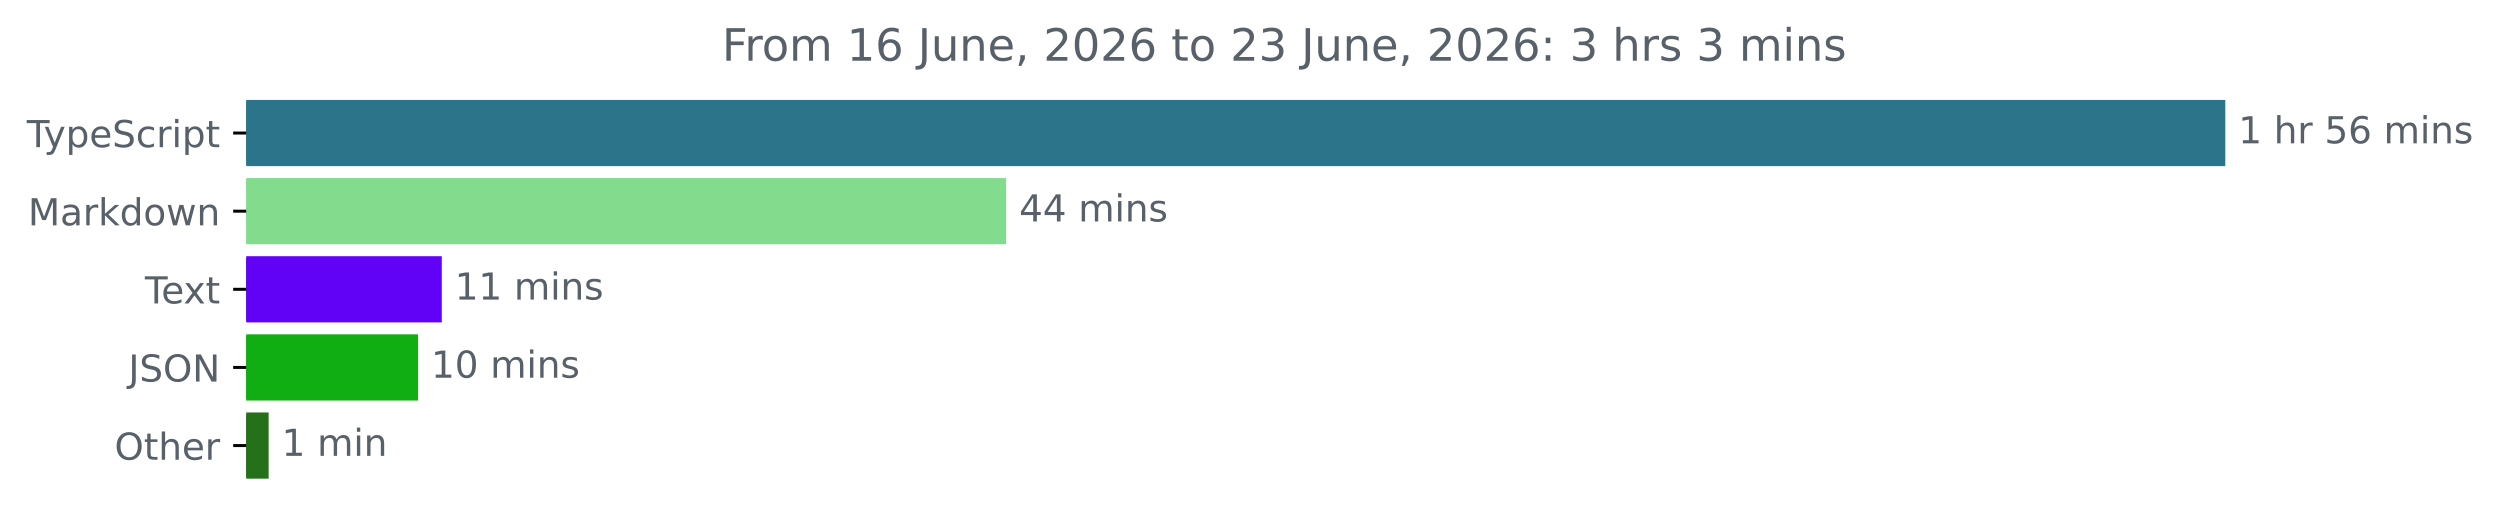
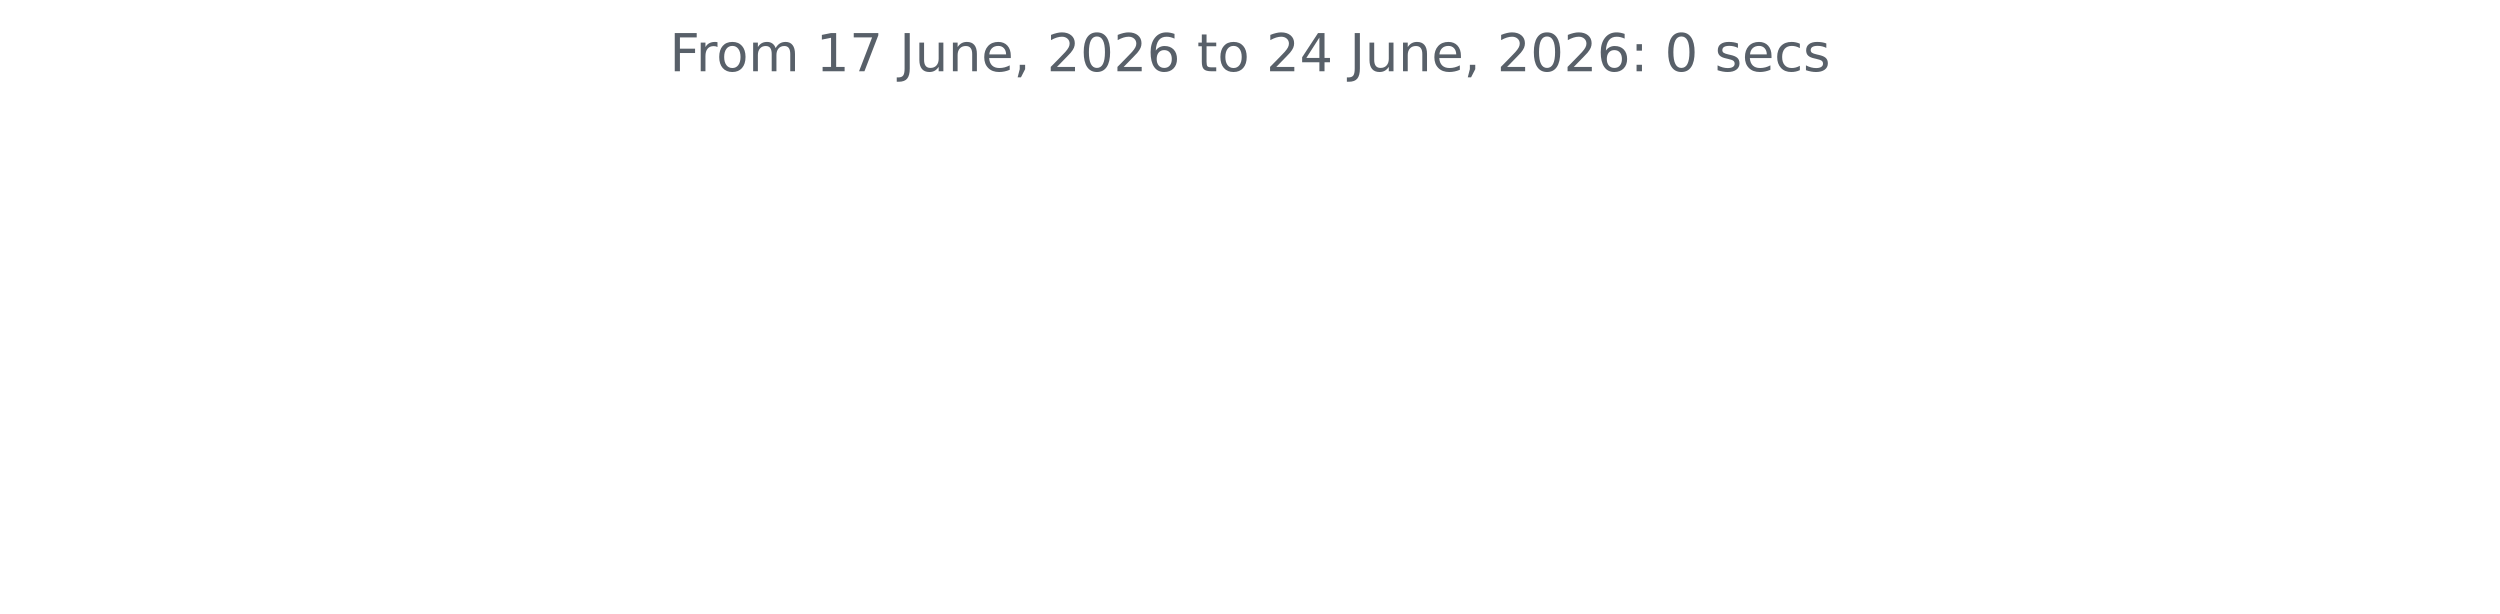
- <svg xmlns="http://www.w3.org/2000/svg" xmlns:xlink="http://www.w3.org/1999/xlink" width="671.935pt" height="140.398pt" viewBox="0 0 671.935 140.398" version="1.1">
+ <svg xmlns="http://www.w3.org/2000/svg" xmlns:xlink="http://www.w3.org/1999/xlink" width="572.4pt" height="140.398pt" viewBox="0 0 572.4 140.398" version="1.1">
  <defs>
    <style type="text/css">*{stroke-linejoin: round; stroke-linecap: butt}</style>
  </defs>
  <g id="figure_1">
    <g id="patch_1">
-       <path d="M -0 140.398  L 671.935 140.398  L 671.935 0  L -0 0  L -0 140.398  z " style="fill: none" />
+       <path d="M 0 140.398  L 572.4 140.398  L 572.4 0  L 0 0  L 0 140.398  z " style="fill: none" />
    </g>
    <g id="axes_1">
-       <g id="patch_2">
-         <path d="M 66.17 27.358  L 597.599 27.358  L 597.599 44.158  L 66.17 44.158  z " clip-path="url(#p09dc973ef1)" style="fill: #2b7489; stroke: #2b7489; stroke-linejoin: miter" />
-       </g>
-       <g id="patch_3">
-         <path d="M 66.17 48.358  L 269.921 48.358  L 269.921 65.158  L 66.17 65.158  z " clip-path="url(#p09dc973ef1)" style="fill: #83dc8e; stroke: #83dc8e; stroke-linejoin: miter" />
-       </g>
-       <g id="patch_4">
-         <path d="M 66.17 69.358  L 118.24 69.358  L 118.24 86.158  L 66.17 86.158  z " clip-path="url(#p09dc973ef1)" style="fill: #6102f6; stroke: #6102f6; stroke-linejoin: miter" />
-       </g>
-       <g id="patch_5">
-         <path d="M 66.17 90.358  L 111.867 90.358  L 111.867 107.158  L 66.17 107.158  z " clip-path="url(#p09dc973ef1)" style="fill: #11ae13; stroke: #11ae13; stroke-linejoin: miter" />
-       </g>
-       <g id="patch_6">
-         <path d="M 66.17 111.358  L 71.704 111.358  L 71.704 128.158  L 66.17 128.158  z " clip-path="url(#p09dc973ef1)" style="fill: #247119; stroke: #247119; stroke-linejoin: miter" />
-       </g>
      <g id="matplotlib.axis_1" />
-       <g id="matplotlib.axis_2">
-         <g id="ytick_1">
-           <g id="line2d_1">
-             <defs>
-               <path id="m1f7b8e98eb" d="M 0 0  L -3.5 0  " style="stroke: #000000; stroke-width: 0.8" />
-             </defs>
-             <g>
-               <use xlink:href="#m1f7b8e98eb" x="66.17" y="35.758" style="stroke: #000000; stroke-width: 0.8" />
-             </g>
-           </g>
-           <g id="text_1">
-             <g style="fill: #586069" transform="translate(7.2 39.55734) scale(0.1 -0.1)">
-               <defs>
-                 <path id="DejaVuSans-54" d="M -19 4666  L 3928 4666  L 3928 4134  L 2272 4134  L 2272 0  L 1638 0  L 1638 4134  L -19 4134  L -19 4666  z " transform="scale(0.015625)" />
-                 <path id="DejaVuSans-79" d="M 2059 -325  Q 1816 -950 1584 -1140  Q 1353 -1331 966 -1331  L 506 -1331  L 506 -850  L 844 -850  Q 1081 -850 1212 -737  Q 1344 -625 1503 -206  L 1606 56  L 191 3500  L 800 3500  L 1894 763  L 2988 3500  L 3597 3500  L 2059 -325  z " transform="scale(0.015625)" />
-                 <path id="DejaVuSans-70" d="M 1159 525  L 1159 -1331  L 581 -1331  L 581 3500  L 1159 3500  L 1159 2969  Q 1341 3281 1617 3432  Q 1894 3584 2278 3584  Q 2916 3584 3314 3078  Q 3713 2572 3713 1747  Q 3713 922 3314 415  Q 2916 -91 2278 -91  Q 1894 -91 1617 61  Q 1341 213 1159 525  z M 3116 1747  Q 3116 2381 2855 2742  Q 2594 3103 2138 3103  Q 1681 3103 1420 2742  Q 1159 2381 1159 1747  Q 1159 1113 1420 752  Q 1681 391 2138 391  Q 2594 391 2855 752  Q 3116 1113 3116 1747  z " transform="scale(0.015625)" />
-                 <path id="DejaVuSans-65" d="M 3597 1894  L 3597 1613  L 953 1613  Q 991 1019 1311 708  Q 1631 397 2203 397  Q 2534 397 2845 478  Q 3156 559 3463 722  L 3463 178  Q 3153 47 2828 -22  Q 2503 -91 2169 -91  Q 1331 -91 842 396  Q 353 884 353 1716  Q 353 2575 817 3079  Q 1281 3584 2069 3584  Q 2775 3584 3186 3129  Q 3597 2675 3597 1894  z M 3022 2063  Q 3016 2534 2758 2815  Q 2500 3097 2075 3097  Q 1594 3097 1305 2825  Q 1016 2553 972 2059  L 3022 2063  z " transform="scale(0.015625)" />
-                 <path id="DejaVuSans-53" d="M 3425 4513  L 3425 3897  Q 3066 4069 2747 4153  Q 2428 4238 2131 4238  Q 1616 4238 1336 4038  Q 1056 3838 1056 3469  Q 1056 3159 1242 3001  Q 1428 2844 1947 2747  L 2328 2669  Q 3034 2534 3370 2195  Q 3706 1856 3706 1288  Q 3706 609 3251 259  Q 2797 -91 1919 -91  Q 1588 -91 1214 -16  Q 841 59 441 206  L 441 856  Q 825 641 1194 531  Q 1563 422 1919 422  Q 2459 422 2753 634  Q 3047 847 3047 1241  Q 3047 1584 2836 1778  Q 2625 1972 2144 2069  L 1759 2144  Q 1053 2284 737 2584  Q 422 2884 422 3419  Q 422 4038 858 4394  Q 1294 4750 2059 4750  Q 2388 4750 2728 4690  Q 3069 4631 3425 4513  z " transform="scale(0.015625)" />
-                 <path id="DejaVuSans-63" d="M 3122 3366  L 3122 2828  Q 2878 2963 2633 3030  Q 2388 3097 2138 3097  Q 1578 3097 1268 2742  Q 959 2388 959 1747  Q 959 1106 1268 751  Q 1578 397 2138 397  Q 2388 397 2633 464  Q 2878 531 3122 666  L 3122 134  Q 2881 22 2623 -34  Q 2366 -91 2075 -91  Q 1284 -91 818 406  Q 353 903 353 1747  Q 353 2603 823 3093  Q 1294 3584 2113 3584  Q 2378 3584 2631 3529  Q 2884 3475 3122 3366  z " transform="scale(0.015625)" />
-                 <path id="DejaVuSans-72" d="M 2631 2963  Q 2534 3019 2420 3045  Q 2306 3072 2169 3072  Q 1681 3072 1420 2755  Q 1159 2438 1159 1844  L 1159 0  L 581 0  L 581 3500  L 1159 3500  L 1159 2956  Q 1341 3275 1631 3429  Q 1922 3584 2338 3584  Q 2397 3584 2469 3576  Q 2541 3569 2628 3553  L 2631 2963  z " transform="scale(0.015625)" />
-                 <path id="DejaVuSans-69" d="M 603 3500  L 1178 3500  L 1178 0  L 603 0  L 603 3500  z M 603 4863  L 1178 4863  L 1178 4134  L 603 4134  L 603 4863  z " transform="scale(0.015625)" />
-                 <path id="DejaVuSans-74" d="M 1172 4494  L 1172 3500  L 2356 3500  L 2356 3053  L 1172 3053  L 1172 1153  Q 1172 725 1289 603  Q 1406 481 1766 481  L 2356 481  L 2356 0  L 1766 0  Q 1100 0 847 248  Q 594 497 594 1153  L 594 3053  L 172 3053  L 172 3500  L 594 3500  L 594 4494  L 1172 4494  z " transform="scale(0.015625)" />
-               </defs>
-               <use xlink:href="#DejaVuSans-54" />
-               <use xlink:href="#DejaVuSans-79" x="45.459" />
-               <use xlink:href="#DejaVuSans-70" x="104.639" />
-               <use xlink:href="#DejaVuSans-65" x="168.115" />
-               <use xlink:href="#DejaVuSans-53" x="229.639" />
-               <use xlink:href="#DejaVuSans-63" x="293.115" />
-               <use xlink:href="#DejaVuSans-72" x="348.096" />
-               <use xlink:href="#DejaVuSans-69" x="389.209" />
-               <use xlink:href="#DejaVuSans-70" x="416.992" />
-               <use xlink:href="#DejaVuSans-74" x="480.469" />
-             </g>
-           </g>
-         </g>
-         <g id="ytick_2">
-           <g id="line2d_2">
-             <g>
-               <use xlink:href="#m1f7b8e98eb" x="66.17" y="56.758" style="stroke: #000000; stroke-width: 0.8" />
-             </g>
-           </g>
-           <g id="text_2">
-             <g style="fill: #586069" transform="translate(7.529688 60.55734) scale(0.1 -0.1)">
-               <defs>
-                 <path id="DejaVuSans-4d" d="M 628 4666  L 1569 4666  L 2759 1491  L 3956 4666  L 4897 4666  L 4897 0  L 4281 0  L 4281 4097  L 3078 897  L 2444 897  L 1241 4097  L 1241 0  L 628 0  L 628 4666  z " transform="scale(0.015625)" />
-                 <path id="DejaVuSans-61" d="M 2194 1759  Q 1497 1759 1228 1600  Q 959 1441 959 1056  Q 959 750 1161 570  Q 1363 391 1709 391  Q 2188 391 2477 730  Q 2766 1069 2766 1631  L 2766 1759  L 2194 1759  z M 3341 1997  L 3341 0  L 2766 0  L 2766 531  Q 2569 213 2275 61  Q 1981 -91 1556 -91  Q 1019 -91 701 211  Q 384 513 384 1019  Q 384 1609 779 1909  Q 1175 2209 1959 2209  L 2766 2209  L 2766 2266  Q 2766 2663 2505 2880  Q 2244 3097 1772 3097  Q 1472 3097 1187 3025  Q 903 2953 641 2809  L 641 3341  Q 956 3463 1253 3523  Q 1550 3584 1831 3584  Q 2591 3584 2966 3190  Q 3341 2797 3341 1997  z " transform="scale(0.015625)" />
-                 <path id="DejaVuSans-6b" d="M 581 4863  L 1159 4863  L 1159 1991  L 2875 3500  L 3609 3500  L 1753 1863  L 3688 0  L 2938 0  L 1159 1709  L 1159 0  L 581 0  L 581 4863  z " transform="scale(0.015625)" />
-                 <path id="DejaVuSans-64" d="M 2906 2969  L 2906 4863  L 3481 4863  L 3481 0  L 2906 0  L 2906 525  Q 2725 213 2448 61  Q 2172 -91 1784 -91  Q 1150 -91 751 415  Q 353 922 353 1747  Q 353 2572 751 3078  Q 1150 3584 1784 3584  Q 2172 3584 2448 3432  Q 2725 3281 2906 2969  z M 947 1747  Q 947 1113 1208 752  Q 1469 391 1925 391  Q 2381 391 2643 752  Q 2906 1113 2906 1747  Q 2906 2381 2643 2742  Q 2381 3103 1925 3103  Q 1469 3103 1208 2742  Q 947 2381 947 1747  z " transform="scale(0.015625)" />
-                 <path id="DejaVuSans-6f" d="M 1959 3097  Q 1497 3097 1228 2736  Q 959 2375 959 1747  Q 959 1119 1226 758  Q 1494 397 1959 397  Q 2419 397 2687 759  Q 2956 1122 2956 1747  Q 2956 2369 2687 2733  Q 2419 3097 1959 3097  z M 1959 3584  Q 2709 3584 3137 3096  Q 3566 2609 3566 1747  Q 3566 888 3137 398  Q 2709 -91 1959 -91  Q 1206 -91 779 398  Q 353 888 353 1747  Q 353 2609 779 3096  Q 1206 3584 1959 3584  z " transform="scale(0.015625)" />
-                 <path id="DejaVuSans-77" d="M 269 3500  L 844 3500  L 1563 769  L 2278 3500  L 2956 3500  L 3675 769  L 4391 3500  L 4966 3500  L 4050 0  L 3372 0  L 2619 2869  L 1863 0  L 1184 0  L 269 3500  z " transform="scale(0.015625)" />
-                 <path id="DejaVuSans-6e" d="M 3513 2113  L 3513 0  L 2938 0  L 2938 2094  Q 2938 2591 2744 2837  Q 2550 3084 2163 3084  Q 1697 3084 1428 2787  Q 1159 2491 1159 1978  L 1159 0  L 581 0  L 581 3500  L 1159 3500  L 1159 2956  Q 1366 3272 1645 3428  Q 1925 3584 2291 3584  Q 2894 3584 3203 3211  Q 3513 2838 3513 2113  z " transform="scale(0.015625)" />
-               </defs>
-               <use xlink:href="#DejaVuSans-4d" />
-               <use xlink:href="#DejaVuSans-61" x="86.279" />
-               <use xlink:href="#DejaVuSans-72" x="147.559" />
-               <use xlink:href="#DejaVuSans-6b" x="188.672" />
-               <use xlink:href="#DejaVuSans-64" x="246.582" />
-               <use xlink:href="#DejaVuSans-6f" x="310.059" />
-               <use xlink:href="#DejaVuSans-77" x="371.24" />
-               <use xlink:href="#DejaVuSans-6e" x="453.027" />
-             </g>
-           </g>
-         </g>
-         <g id="ytick_3">
-           <g id="line2d_3">
-             <g>
-               <use xlink:href="#m1f7b8e98eb" x="66.17" y="77.758" style="stroke: #000000; stroke-width: 0.8" />
-             </g>
-           </g>
-           <g id="text_3">
-             <g style="fill: #586069" transform="translate(38.94531 81.55734) scale(0.1 -0.1)">
-               <defs>
-                 <path id="DejaVuSans-78" d="M 3513 3500  L 2247 1797  L 3578 0  L 2900 0  L 1881 1375  L 863 0  L 184 0  L 1544 1831  L 300 3500  L 978 3500  L 1906 2253  L 2834 3500  L 3513 3500  z " transform="scale(0.015625)" />
-               </defs>
-               <use xlink:href="#DejaVuSans-54" />
-               <use xlink:href="#DejaVuSans-65" x="44.084" />
-               <use xlink:href="#DejaVuSans-78" x="103.857" />
-               <use xlink:href="#DejaVuSans-74" x="163.037" />
-             </g>
-           </g>
-         </g>
-         <g id="ytick_4">
-           <g id="line2d_4">
-             <g>
-               <use xlink:href="#m1f7b8e98eb" x="66.17" y="98.758" style="stroke: #000000; stroke-width: 0.8" />
-             </g>
-           </g>
-           <g id="text_4">
-             <g style="fill: #586069" transform="translate(34.51875 102.5573) scale(0.1 -0.1)">
-               <defs>
-                 <path id="DejaVuSans-4a" d="M 628 4666  L 1259 4666  L 1259 325  Q 1259 -519 939 -900  Q 619 -1281 -91 -1281  L -331 -1281  L -331 -750  L -134 -750  Q 284 -750 456 -515  Q 628 -281 628 325  L 628 4666  z " transform="scale(0.015625)" />
-                 <path id="DejaVuSans-4f" d="M 2522 4238  Q 1834 4238 1429 3725  Q 1025 3213 1025 2328  Q 1025 1447 1429 934  Q 1834 422 2522 422  Q 3209 422 3611 934  Q 4013 1447 4013 2328  Q 4013 3213 3611 3725  Q 3209 4238 2522 4238  z M 2522 4750  Q 3503 4750 4090 4092  Q 4678 3434 4678 2328  Q 4678 1225 4090 567  Q 3503 -91 2522 -91  Q 1538 -91 948 565  Q 359 1222 359 2328  Q 359 3434 948 4092  Q 1538 4750 2522 4750  z " transform="scale(0.015625)" />
-                 <path id="DejaVuSans-4e" d="M 628 4666  L 1478 4666  L 3547 763  L 3547 4666  L 4159 4666  L 4159 0  L 3309 0  L 1241 3903  L 1241 0  L 628 0  L 628 4666  z " transform="scale(0.015625)" />
-               </defs>
-               <use xlink:href="#DejaVuSans-4a" />
-               <use xlink:href="#DejaVuSans-53" x="29.492" />
-               <use xlink:href="#DejaVuSans-4f" x="92.969" />
-               <use xlink:href="#DejaVuSans-4e" x="171.68" />
-             </g>
-           </g>
-         </g>
-         <g id="ytick_5">
-           <g id="line2d_5">
-             <g>
-               <use xlink:href="#m1f7b8e98eb" x="66.17" y="119.758" style="stroke: #000000; stroke-width: 0.8" />
-             </g>
-           </g>
-           <g id="text_5">
-             <g style="fill: #586069" transform="translate(30.77656 123.5573) scale(0.1 -0.1)">
-               <defs>
-                 <path id="DejaVuSans-68" d="M 3513 2113  L 3513 0  L 2938 0  L 2938 2094  Q 2938 2591 2744 2837  Q 2550 3084 2163 3084  Q 1697 3084 1428 2787  Q 1159 2491 1159 1978  L 1159 0  L 581 0  L 581 4863  L 1159 4863  L 1159 2956  Q 1366 3272 1645 3428  Q 1925 3584 2291 3584  Q 2894 3584 3203 3211  Q 3513 2838 3513 2113  z " transform="scale(0.015625)" />
-               </defs>
-               <use xlink:href="#DejaVuSans-4f" />
-               <use xlink:href="#DejaVuSans-74" x="78.711" />
-               <use xlink:href="#DejaVuSans-68" x="117.92" />
-               <use xlink:href="#DejaVuSans-65" x="181.299" />
-               <use xlink:href="#DejaVuSans-72" x="242.822" />
-             </g>
-           </g>
-         </g>
-       </g>
-       <g id="text_6">
-         <g style="fill: #586069" transform="translate(601.5989 38.5175) scale(0.1 -0.1)">
-           <defs>
-             <path id="DejaVuSans-31" d="M 794 531  L 1825 531  L 1825 4091  L 703 3866  L 703 4441  L 1819 4666  L 2450 4666  L 2450 531  L 3481 531  L 3481 0  L 794 0  L 794 531  z " transform="scale(0.015625)" />
-             <path id="DejaVuSans-20" transform="scale(0.015625)" />
-             <path id="DejaVuSans-35" d="M 691 4666  L 3169 4666  L 3169 4134  L 1269 4134  L 1269 2991  Q 1406 3038 1543 3061  Q 1681 3084 1819 3084  Q 2600 3084 3056 2656  Q 3513 2228 3513 1497  Q 3513 744 3044 326  Q 2575 -91 1722 -91  Q 1428 -91 1123 -41  Q 819 9 494 109  L 494 744  Q 775 591 1075 516  Q 1375 441 1709 441  Q 2250 441 2565 725  Q 2881 1009 2881 1497  Q 2881 1984 2565 2268  Q 2250 2553 1709 2553  Q 1456 2553 1204 2497  Q 953 2441 691 2322  L 691 4666  z " transform="scale(0.015625)" />
-             <path id="DejaVuSans-36" d="M 2113 2584  Q 1688 2584 1439 2293  Q 1191 2003 1191 1497  Q 1191 994 1439 701  Q 1688 409 2113 409  Q 2538 409 2786 701  Q 3034 994 3034 1497  Q 3034 2003 2786 2293  Q 2538 2584 2113 2584  z M 3366 4563  L 3366 3988  Q 3128 4100 2886 4159  Q 2644 4219 2406 4219  Q 1781 4219 1451 3797  Q 1122 3375 1075 2522  Q 1259 2794 1537 2939  Q 1816 3084 2150 3084  Q 2853 3084 3261 2657  Q 3669 2231 3669 1497  Q 3669 778 3244 343  Q 2819 -91 2113 -91  Q 1303 -91 875 529  Q 447 1150 447 2328  Q 447 3434 972 4092  Q 1497 4750 2381 4750  Q 2619 4750 2861 4703  Q 3103 4656 3366 4563  z " transform="scale(0.015625)" />
-             <path id="DejaVuSans-6d" d="M 3328 2828  Q 3544 3216 3844 3400  Q 4144 3584 4550 3584  Q 5097 3584 5394 3201  Q 5691 2819 5691 2113  L 5691 0  L 5113 0  L 5113 2094  Q 5113 2597 4934 2840  Q 4756 3084 4391 3084  Q 3944 3084 3684 2787  Q 3425 2491 3425 1978  L 3425 0  L 2847 0  L 2847 2094  Q 2847 2600 2669 2842  Q 2491 3084 2119 3084  Q 1678 3084 1418 2786  Q 1159 2488 1159 1978  L 1159 0  L 581 0  L 581 3500  L 1159 3500  L 1159 2956  Q 1356 3278 1631 3431  Q 1906 3584 2284 3584  Q 2666 3584 2933 3390  Q 3200 3197 3328 2828  z " transform="scale(0.015625)" />
-             <path id="DejaVuSans-73" d="M 2834 3397  L 2834 2853  Q 2591 2978 2328 3040  Q 2066 3103 1784 3103  Q 1356 3103 1142 2972  Q 928 2841 928 2578  Q 928 2378 1081 2264  Q 1234 2150 1697 2047  L 1894 2003  Q 2506 1872 2764 1633  Q 3022 1394 3022 966  Q 3022 478 2636 193  Q 2250 -91 1575 -91  Q 1294 -91 989 -36  Q 684 19 347 128  L 347 722  Q 666 556 975 473  Q 1284 391 1588 391  Q 1994 391 2212 530  Q 2431 669 2431 922  Q 2431 1156 2273 1281  Q 2116 1406 1581 1522  L 1381 1569  Q 847 1681 609 1914  Q 372 2147 372 2553  Q 372 3047 722 3315  Q 1072 3584 1716 3584  Q 2034 3584 2315 3537  Q 2597 3491 2834 3397  z " transform="scale(0.015625)" />
-           </defs>
-           <use xlink:href="#DejaVuSans-31" />
-           <use xlink:href="#DejaVuSans-20" x="63.623" />
-           <use xlink:href="#DejaVuSans-68" x="95.41" />
-           <use xlink:href="#DejaVuSans-72" x="158.789" />
-           <use xlink:href="#DejaVuSans-20" x="199.902" />
-           <use xlink:href="#DejaVuSans-35" x="231.689" />
-           <use xlink:href="#DejaVuSans-36" x="295.312" />
-           <use xlink:href="#DejaVuSans-20" x="358.936" />
-           <use xlink:href="#DejaVuSans-6d" x="390.723" />
-           <use xlink:href="#DejaVuSans-69" x="488.135" />
-           <use xlink:href="#DejaVuSans-6e" x="515.918" />
-           <use xlink:href="#DejaVuSans-73" x="579.297" />
-         </g>
-       </g>
-       <g id="text_7">
-         <g style="fill: #586069" transform="translate(273.9209 59.5175) scale(0.1 -0.1)">
-           <defs>
-             <path id="DejaVuSans-34" d="M 2419 4116  L 825 1625  L 2419 1625  L 2419 4116  z M 2253 4666  L 3047 4666  L 3047 1625  L 3713 1625  L 3713 1100  L 3047 1100  L 3047 0  L 2419 0  L 2419 1100  L 313 1100  L 313 1709  L 2253 4666  z " transform="scale(0.015625)" />
-           </defs>
-           <use xlink:href="#DejaVuSans-34" />
-           <use xlink:href="#DejaVuSans-34" x="63.623" />
-           <use xlink:href="#DejaVuSans-20" x="127.246" />
-           <use xlink:href="#DejaVuSans-6d" x="159.033" />
-           <use xlink:href="#DejaVuSans-69" x="256.445" />
-           <use xlink:href="#DejaVuSans-6e" x="284.229" />
-           <use xlink:href="#DejaVuSans-73" x="347.607" />
-         </g>
-       </g>
-       <g id="text_8">
-         <g style="fill: #586069" transform="translate(122.2399 80.5175) scale(0.1 -0.1)">
-           <use xlink:href="#DejaVuSans-31" />
-           <use xlink:href="#DejaVuSans-31" x="63.623" />
-           <use xlink:href="#DejaVuSans-20" x="127.246" />
-           <use xlink:href="#DejaVuSans-6d" x="159.033" />
-           <use xlink:href="#DejaVuSans-69" x="256.445" />
-           <use xlink:href="#DejaVuSans-6e" x="284.229" />
-           <use xlink:href="#DejaVuSans-73" x="347.607" />
-         </g>
-       </g>
-       <g id="text_9">
-         <g style="fill: #586069" transform="translate(115.8675 101.5175) scale(0.1 -0.1)">
-           <defs>
-             <path id="DejaVuSans-30" d="M 2034 4250  Q 1547 4250 1301 3770  Q 1056 3291 1056 2328  Q 1056 1369 1301 889  Q 1547 409 2034 409  Q 2525 409 2770 889  Q 3016 1369 3016 2328  Q 3016 3291 2770 3770  Q 2525 4250 2034 4250  z M 2034 4750  Q 2819 4750 3233 4129  Q 3647 3509 3647 2328  Q 3647 1150 3233 529  Q 2819 -91 2034 -91  Q 1250 -91 836 529  Q 422 1150 422 2328  Q 422 3509 836 4129  Q 1250 4750 2034 4750  z " transform="scale(0.015625)" />
-           </defs>
-           <use xlink:href="#DejaVuSans-31" />
-           <use xlink:href="#DejaVuSans-30" x="63.623" />
-           <use xlink:href="#DejaVuSans-20" x="127.246" />
-           <use xlink:href="#DejaVuSans-6d" x="159.033" />
-           <use xlink:href="#DejaVuSans-69" x="256.445" />
-           <use xlink:href="#DejaVuSans-6e" x="284.229" />
-           <use xlink:href="#DejaVuSans-73" x="347.607" />
-         </g>
-       </g>
-       <g id="text_10">
-         <g style="fill: #586069" transform="translate(75.70428 122.5175) scale(0.1 -0.1)">
-           <use xlink:href="#DejaVuSans-31" />
-           <use xlink:href="#DejaVuSans-20" x="63.623" />
-           <use xlink:href="#DejaVuSans-6d" x="95.41" />
-           <use xlink:href="#DejaVuSans-69" x="192.822" />
-           <use xlink:href="#DejaVuSans-6e" x="220.605" />
-         </g>
-       </g>
-       <g id="text_11">
-         <g style="fill: #586069" transform="translate(194.0603 16.31812) scale(0.12 -0.12)">
+       <g id="matplotlib.axis_2" />
+       <g id="text_1">
+         <g style="fill: #586069" transform="translate(153.3131 16.31812) scale(0.12 -0.12)">
          <defs>
            <path id="DejaVuSans-46" d="M 628 4666  L 3309 4666  L 3309 4134  L 1259 4134  L 1259 2759  L 3109 2759  L 3109 2228  L 1259 2228  L 1259 0  L 628 0  L 628 4666  z " transform="scale(0.015625)" />
+             <path id="DejaVuSans-72" d="M 2631 2963  Q 2534 3019 2420 3045  Q 2306 3072 2169 3072  Q 1681 3072 1420 2755  Q 1159 2438 1159 1844  L 1159 0  L 581 0  L 581 3500  L 1159 3500  L 1159 2956  Q 1341 3275 1631 3429  Q 1922 3584 2338 3584  Q 2397 3584 2469 3576  Q 2541 3569 2628 3553  L 2631 2963  z " transform="scale(0.015625)" />
+             <path id="DejaVuSans-6f" d="M 1959 3097  Q 1497 3097 1228 2736  Q 959 2375 959 1747  Q 959 1119 1226 758  Q 1494 397 1959 397  Q 2419 397 2687 759  Q 2956 1122 2956 1747  Q 2956 2369 2687 2733  Q 2419 3097 1959 3097  z M 1959 3584  Q 2709 3584 3137 3096  Q 3566 2609 3566 1747  Q 3566 888 3137 398  Q 2709 -91 1959 -91  Q 1206 -91 779 398  Q 353 888 353 1747  Q 353 2609 779 3096  Q 1206 3584 1959 3584  z " transform="scale(0.015625)" />
+             <path id="DejaVuSans-6d" d="M 3328 2828  Q 3544 3216 3844 3400  Q 4144 3584 4550 3584  Q 5097 3584 5394 3201  Q 5691 2819 5691 2113  L 5691 0  L 5113 0  L 5113 2094  Q 5113 2597 4934 2840  Q 4756 3084 4391 3084  Q 3944 3084 3684 2787  Q 3425 2491 3425 1978  L 3425 0  L 2847 0  L 2847 2094  Q 2847 2600 2669 2842  Q 2491 3084 2119 3084  Q 1678 3084 1418 2786  Q 1159 2488 1159 1978  L 1159 0  L 581 0  L 581 3500  L 1159 3500  L 1159 2956  Q 1356 3278 1631 3431  Q 1906 3584 2284 3584  Q 2666 3584 2933 3390  Q 3200 3197 3328 2828  z " transform="scale(0.015625)" />
+             <path id="DejaVuSans-20" transform="scale(0.015625)" />
+             <path id="DejaVuSans-31" d="M 794 531  L 1825 531  L 1825 4091  L 703 3866  L 703 4441  L 1819 4666  L 2450 4666  L 2450 531  L 3481 531  L 3481 0  L 794 0  L 794 531  z " transform="scale(0.015625)" />
+             <path id="DejaVuSans-37" d="M 525 4666  L 3525 4666  L 3525 4397  L 1831 0  L 1172 0  L 2766 4134  L 525 4134  L 525 4666  z " transform="scale(0.015625)" />
+             <path id="DejaVuSans-4a" d="M 628 4666  L 1259 4666  L 1259 325  Q 1259 -519 939 -900  Q 619 -1281 -91 -1281  L -331 -1281  L -331 -750  L -134 -750  Q 284 -750 456 -515  Q 628 -281 628 325  L 628 4666  z " transform="scale(0.015625)" />
            <path id="DejaVuSans-75" d="M 544 1381  L 544 3500  L 1119 3500  L 1119 1403  Q 1119 906 1312 657  Q 1506 409 1894 409  Q 2359 409 2629 706  Q 2900 1003 2900 1516  L 2900 3500  L 3475 3500  L 3475 0  L 2900 0  L 2900 538  Q 2691 219 2414 64  Q 2138 -91 1772 -91  Q 1169 -91 856 284  Q 544 659 544 1381  z M 1991 3584  L 1991 3584  z " transform="scale(0.015625)" />
+             <path id="DejaVuSans-6e" d="M 3513 2113  L 3513 0  L 2938 0  L 2938 2094  Q 2938 2591 2744 2837  Q 2550 3084 2163 3084  Q 1697 3084 1428 2787  Q 1159 2491 1159 1978  L 1159 0  L 581 0  L 581 3500  L 1159 3500  L 1159 2956  Q 1366 3272 1645 3428  Q 1925 3584 2291 3584  Q 2894 3584 3203 3211  Q 3513 2838 3513 2113  z " transform="scale(0.015625)" />
+             <path id="DejaVuSans-65" d="M 3597 1894  L 3597 1613  L 953 1613  Q 991 1019 1311 708  Q 1631 397 2203 397  Q 2534 397 2845 478  Q 3156 559 3463 722  L 3463 178  Q 3153 47 2828 -22  Q 2503 -91 2169 -91  Q 1331 -91 842 396  Q 353 884 353 1716  Q 353 2575 817 3079  Q 1281 3584 2069 3584  Q 2775 3584 3186 3129  Q 3597 2675 3597 1894  z M 3022 2063  Q 3016 2534 2758 2815  Q 2500 3097 2075 3097  Q 1594 3097 1305 2825  Q 1016 2553 972 2059  L 3022 2063  z " transform="scale(0.015625)" />
            <path id="DejaVuSans-2c" d="M 750 794  L 1409 794  L 1409 256  L 897 -744  L 494 -744  L 750 256  L 750 794  z " transform="scale(0.015625)" />
            <path id="DejaVuSans-32" d="M 1228 531  L 3431 531  L 3431 0  L 469 0  L 469 531  Q 828 903 1448 1529  Q 2069 2156 2228 2338  Q 2531 2678 2651 2914  Q 2772 3150 2772 3378  Q 2772 3750 2511 3984  Q 2250 4219 1831 4219  Q 1534 4219 1204 4116  Q 875 4013 500 3803  L 500 4441  Q 881 4594 1212 4672  Q 1544 4750 1819 4750  Q 2544 4750 2975 4387  Q 3406 4025 3406 3419  Q 3406 3131 3298 2873  Q 3191 2616 2906 2266  Q 2828 2175 2409 1742  Q 1991 1309 1228 531  z " transform="scale(0.015625)" />
-             <path id="DejaVuSans-33" d="M 2597 2516  Q 3050 2419 3304 2112  Q 3559 1806 3559 1356  Q 3559 666 3084 287  Q 2609 -91 1734 -91  Q 1441 -91 1130 -33  Q 819 25 488 141  L 488 750  Q 750 597 1062 519  Q 1375 441 1716 441  Q 2309 441 2620 675  Q 2931 909 2931 1356  Q 2931 1769 2642 2001  Q 2353 2234 1838 2234  L 1294 2234  L 1294 2753  L 1863 2753  Q 2328 2753 2575 2939  Q 2822 3125 2822 3475  Q 2822 3834 2567 4026  Q 2313 4219 1838 4219  Q 1578 4219 1281 4162  Q 984 4106 628 3988  L 628 4550  Q 988 4650 1302 4700  Q 1616 4750 1894 4750  Q 2613 4750 3031 4423  Q 3450 4097 3450 3541  Q 3450 3153 3228 2886  Q 3006 2619 2597 2516  z " transform="scale(0.015625)" />
+             <path id="DejaVuSans-30" d="M 2034 4250  Q 1547 4250 1301 3770  Q 1056 3291 1056 2328  Q 1056 1369 1301 889  Q 1547 409 2034 409  Q 2525 409 2770 889  Q 3016 1369 3016 2328  Q 3016 3291 2770 3770  Q 2525 4250 2034 4250  z M 2034 4750  Q 2819 4750 3233 4129  Q 3647 3509 3647 2328  Q 3647 1150 3233 529  Q 2819 -91 2034 -91  Q 1250 -91 836 529  Q 422 1150 422 2328  Q 422 3509 836 4129  Q 1250 4750 2034 4750  z " transform="scale(0.015625)" />
+             <path id="DejaVuSans-36" d="M 2113 2584  Q 1688 2584 1439 2293  Q 1191 2003 1191 1497  Q 1191 994 1439 701  Q 1688 409 2113 409  Q 2538 409 2786 701  Q 3034 994 3034 1497  Q 3034 2003 2786 2293  Q 2538 2584 2113 2584  z M 3366 4563  L 3366 3988  Q 3128 4100 2886 4159  Q 2644 4219 2406 4219  Q 1781 4219 1451 3797  Q 1122 3375 1075 2522  Q 1259 2794 1537 2939  Q 1816 3084 2150 3084  Q 2853 3084 3261 2657  Q 3669 2231 3669 1497  Q 3669 778 3244 343  Q 2819 -91 2113 -91  Q 1303 -91 875 529  Q 447 1150 447 2328  Q 447 3434 972 4092  Q 1497 4750 2381 4750  Q 2619 4750 2861 4703  Q 3103 4656 3366 4563  z " transform="scale(0.015625)" />
+             <path id="DejaVuSans-74" d="M 1172 4494  L 1172 3500  L 2356 3500  L 2356 3053  L 1172 3053  L 1172 1153  Q 1172 725 1289 603  Q 1406 481 1766 481  L 2356 481  L 2356 0  L 1766 0  Q 1100 0 847 248  Q 594 497 594 1153  L 594 3053  L 172 3053  L 172 3500  L 594 3500  L 594 4494  L 1172 4494  z " transform="scale(0.015625)" />
+             <path id="DejaVuSans-34" d="M 2419 4116  L 825 1625  L 2419 1625  L 2419 4116  z M 2253 4666  L 3047 4666  L 3047 1625  L 3713 1625  L 3713 1100  L 3047 1100  L 3047 0  L 2419 0  L 2419 1100  L 313 1100  L 313 1709  L 2253 4666  z " transform="scale(0.015625)" />
            <path id="DejaVuSans-3a" d="M 750 794  L 1409 794  L 1409 0  L 750 0  L 750 794  z M 750 3309  L 1409 3309  L 1409 2516  L 750 2516  L 750 3309  z " transform="scale(0.015625)" />
+             <path id="DejaVuSans-73" d="M 2834 3397  L 2834 2853  Q 2591 2978 2328 3040  Q 2066 3103 1784 3103  Q 1356 3103 1142 2972  Q 928 2841 928 2578  Q 928 2378 1081 2264  Q 1234 2150 1697 2047  L 1894 2003  Q 2506 1872 2764 1633  Q 3022 1394 3022 966  Q 3022 478 2636 193  Q 2250 -91 1575 -91  Q 1294 -91 989 -36  Q 684 19 347 128  L 347 722  Q 666 556 975 473  Q 1284 391 1588 391  Q 1994 391 2212 530  Q 2431 669 2431 922  Q 2431 1156 2273 1281  Q 2116 1406 1581 1522  L 1381 1569  Q 847 1681 609 1914  Q 372 2147 372 2553  Q 372 3047 722 3315  Q 1072 3584 1716 3584  Q 2034 3584 2315 3537  Q 2597 3491 2834 3397  z " transform="scale(0.015625)" />
+             <path id="DejaVuSans-63" d="M 3122 3366  L 3122 2828  Q 2878 2963 2633 3030  Q 2388 3097 2138 3097  Q 1578 3097 1268 2742  Q 959 2388 959 1747  Q 959 1106 1268 751  Q 1578 397 2138 397  Q 2388 397 2633 464  Q 2878 531 3122 666  L 3122 134  Q 2881 22 2623 -34  Q 2366 -91 2075 -91  Q 1284 -91 818 406  Q 353 903 353 1747  Q 353 2603 823 3093  Q 1294 3584 2113 3584  Q 2378 3584 2631 3529  Q 2884 3475 3122 3366  z " transform="scale(0.015625)" />
          </defs>
          <use xlink:href="#DejaVuSans-46" />
          <use xlink:href="#DejaVuSans-72" x="50.27" />
          <use xlink:href="#DejaVuSans-6f" x="89.133" />
          <use xlink:href="#DejaVuSans-6d" x="150.314" />
          <use xlink:href="#DejaVuSans-20" x="247.727" />
          <use xlink:href="#DejaVuSans-31" x="279.514" />
-           <use xlink:href="#DejaVuSans-36" x="343.137" />
+           <use xlink:href="#DejaVuSans-37" x="343.137" />
          <use xlink:href="#DejaVuSans-20" x="406.76" />
          <use xlink:href="#DejaVuSans-4a" x="438.547" />
          <use xlink:href="#DejaVuSans-75" x="468.039" />
          <use xlink:href="#DejaVuSans-6e" x="531.418" />
          <use xlink:href="#DejaVuSans-65" x="594.797" />
          <use xlink:href="#DejaVuSans-2c" x="656.32" />
          <use xlink:href="#DejaVuSans-20" x="688.107" />
          <use xlink:href="#DejaVuSans-32" x="719.895" />
          <use xlink:href="#DejaVuSans-30" x="783.518" />
          <use xlink:href="#DejaVuSans-32" x="847.141" />
          <use xlink:href="#DejaVuSans-36" x="910.764" />
          <use xlink:href="#DejaVuSans-20" x="974.387" />
          <use xlink:href="#DejaVuSans-74" x="1006.174" />
          <use xlink:href="#DejaVuSans-6f" x="1045.383" />
          <use xlink:href="#DejaVuSans-20" x="1106.564" />
          <use xlink:href="#DejaVuSans-32" x="1138.352" />
-           <use xlink:href="#DejaVuSans-33" x="1201.975" />
+           <use xlink:href="#DejaVuSans-34" x="1201.975" />
          <use xlink:href="#DejaVuSans-20" x="1265.598" />
          <use xlink:href="#DejaVuSans-4a" x="1297.385" />
          <use xlink:href="#DejaVuSans-75" x="1326.877" />
          <use xlink:href="#DejaVuSans-6e" x="1390.256" />
          <use xlink:href="#DejaVuSans-65" x="1453.635" />
          <use xlink:href="#DejaVuSans-2c" x="1515.158" />
          <use xlink:href="#DejaVuSans-20" x="1546.945" />
          <use xlink:href="#DejaVuSans-32" x="1578.732" />
          <use xlink:href="#DejaVuSans-30" x="1642.355" />
          <use xlink:href="#DejaVuSans-32" x="1705.979" />
          <use xlink:href="#DejaVuSans-36" x="1769.602" />
          <use xlink:href="#DejaVuSans-3a" x="1833.225" />
          <use xlink:href="#DejaVuSans-20" x="1866.916" />
-           <use xlink:href="#DejaVuSans-33" x="1898.703" />
+           <use xlink:href="#DejaVuSans-30" x="1898.703" />
          <use xlink:href="#DejaVuSans-20" x="1962.326" />
-           <use xlink:href="#DejaVuSans-68" x="1994.113" />
-           <use xlink:href="#DejaVuSans-72" x="2057.492" />
-           <use xlink:href="#DejaVuSans-73" x="2098.605" />
-           <use xlink:href="#DejaVuSans-20" x="2150.705" />
-           <use xlink:href="#DejaVuSans-33" x="2182.492" />
-           <use xlink:href="#DejaVuSans-20" x="2246.115" />
-           <use xlink:href="#DejaVuSans-6d" x="2277.902" />
-           <use xlink:href="#DejaVuSans-69" x="2375.314" />
-           <use xlink:href="#DejaVuSans-6e" x="2403.098" />
-           <use xlink:href="#DejaVuSans-73" x="2466.477" />
+           <use xlink:href="#DejaVuSans-73" x="1994.113" />
+           <use xlink:href="#DejaVuSans-65" x="2046.213" />
+           <use xlink:href="#DejaVuSans-63" x="2107.736" />
+           <use xlink:href="#DejaVuSans-73" x="2162.717" />
        </g>
      </g>
    </g>
  </g>
-   <defs>
-     <clipPath id="p09dc973ef1">
-       <rect x="66.17" y="22.318" width="558" height="110.88" />
-     </clipPath>
-   </defs>
</svg>
